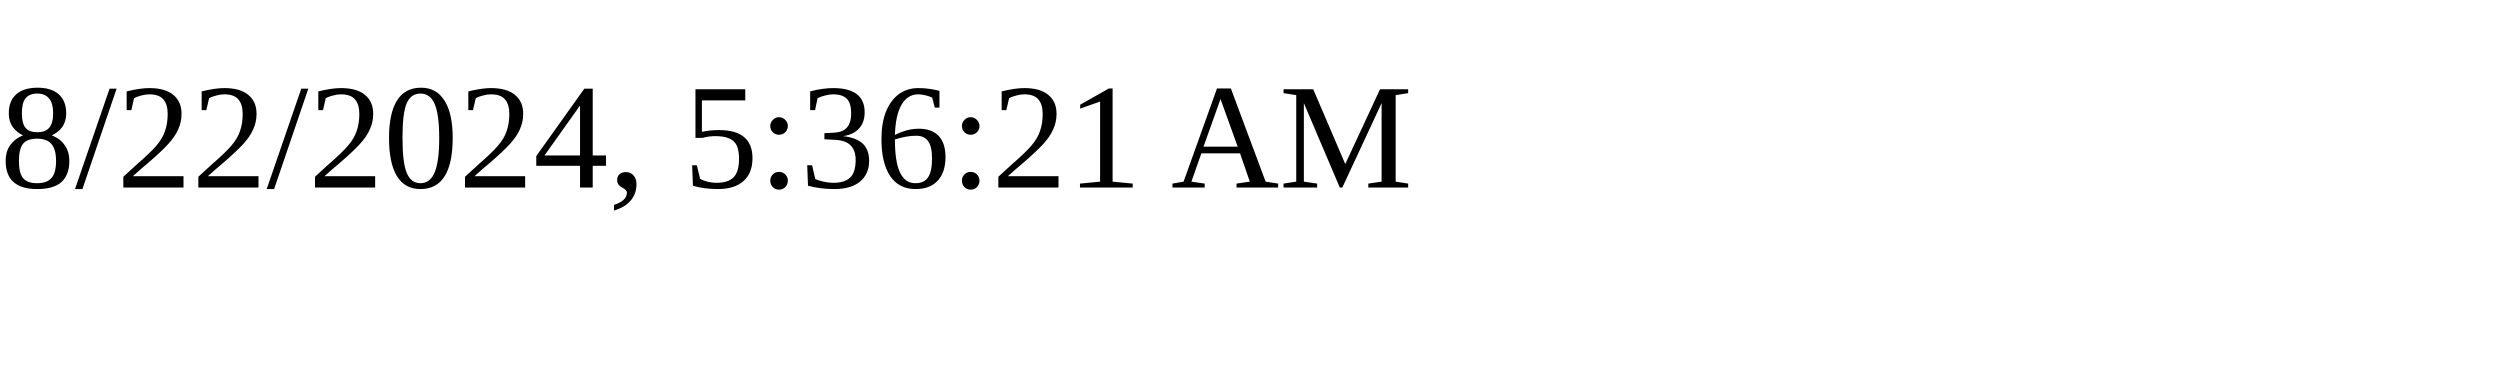
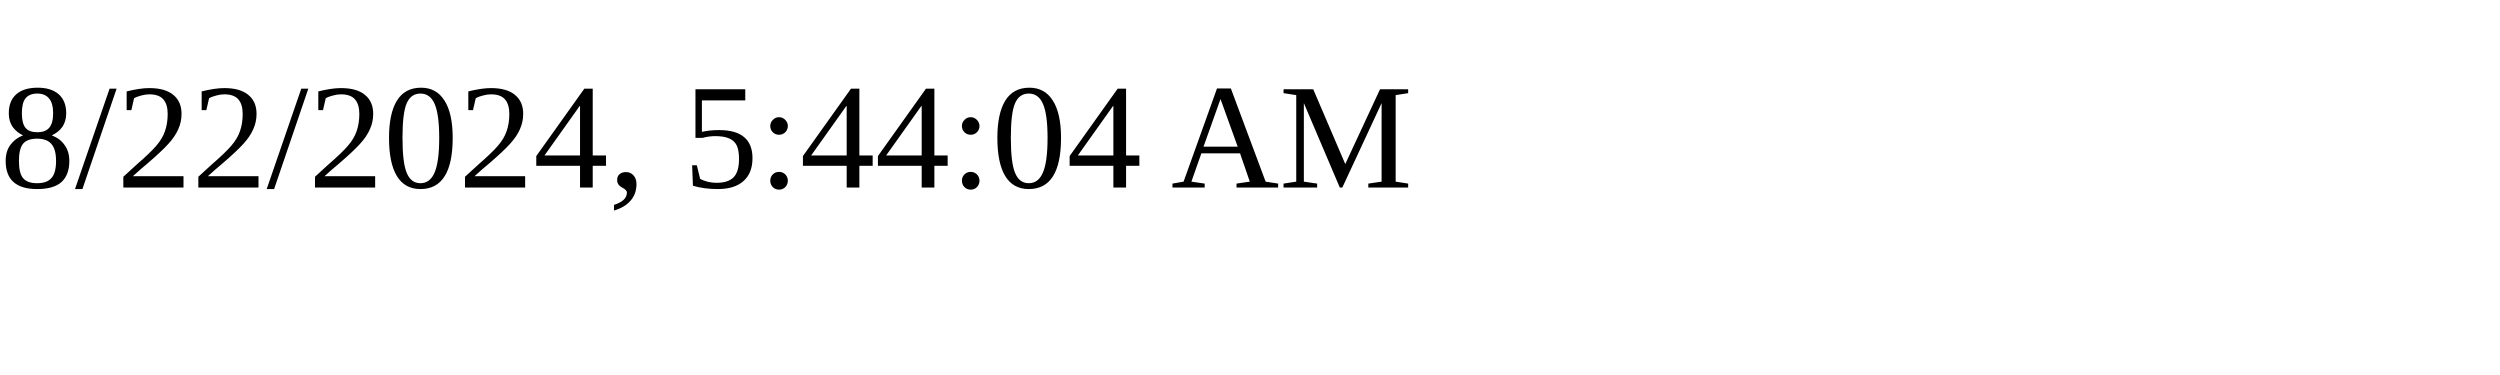
<svg xmlns="http://www.w3.org/2000/svg" height="30" width="200">
-   <text x="0" y="15">8/22/2024, 5:36:21 AM</text>
+   <text x="0" y="15">8/22/2024, 5:44:04 AM</text>
</svg>
